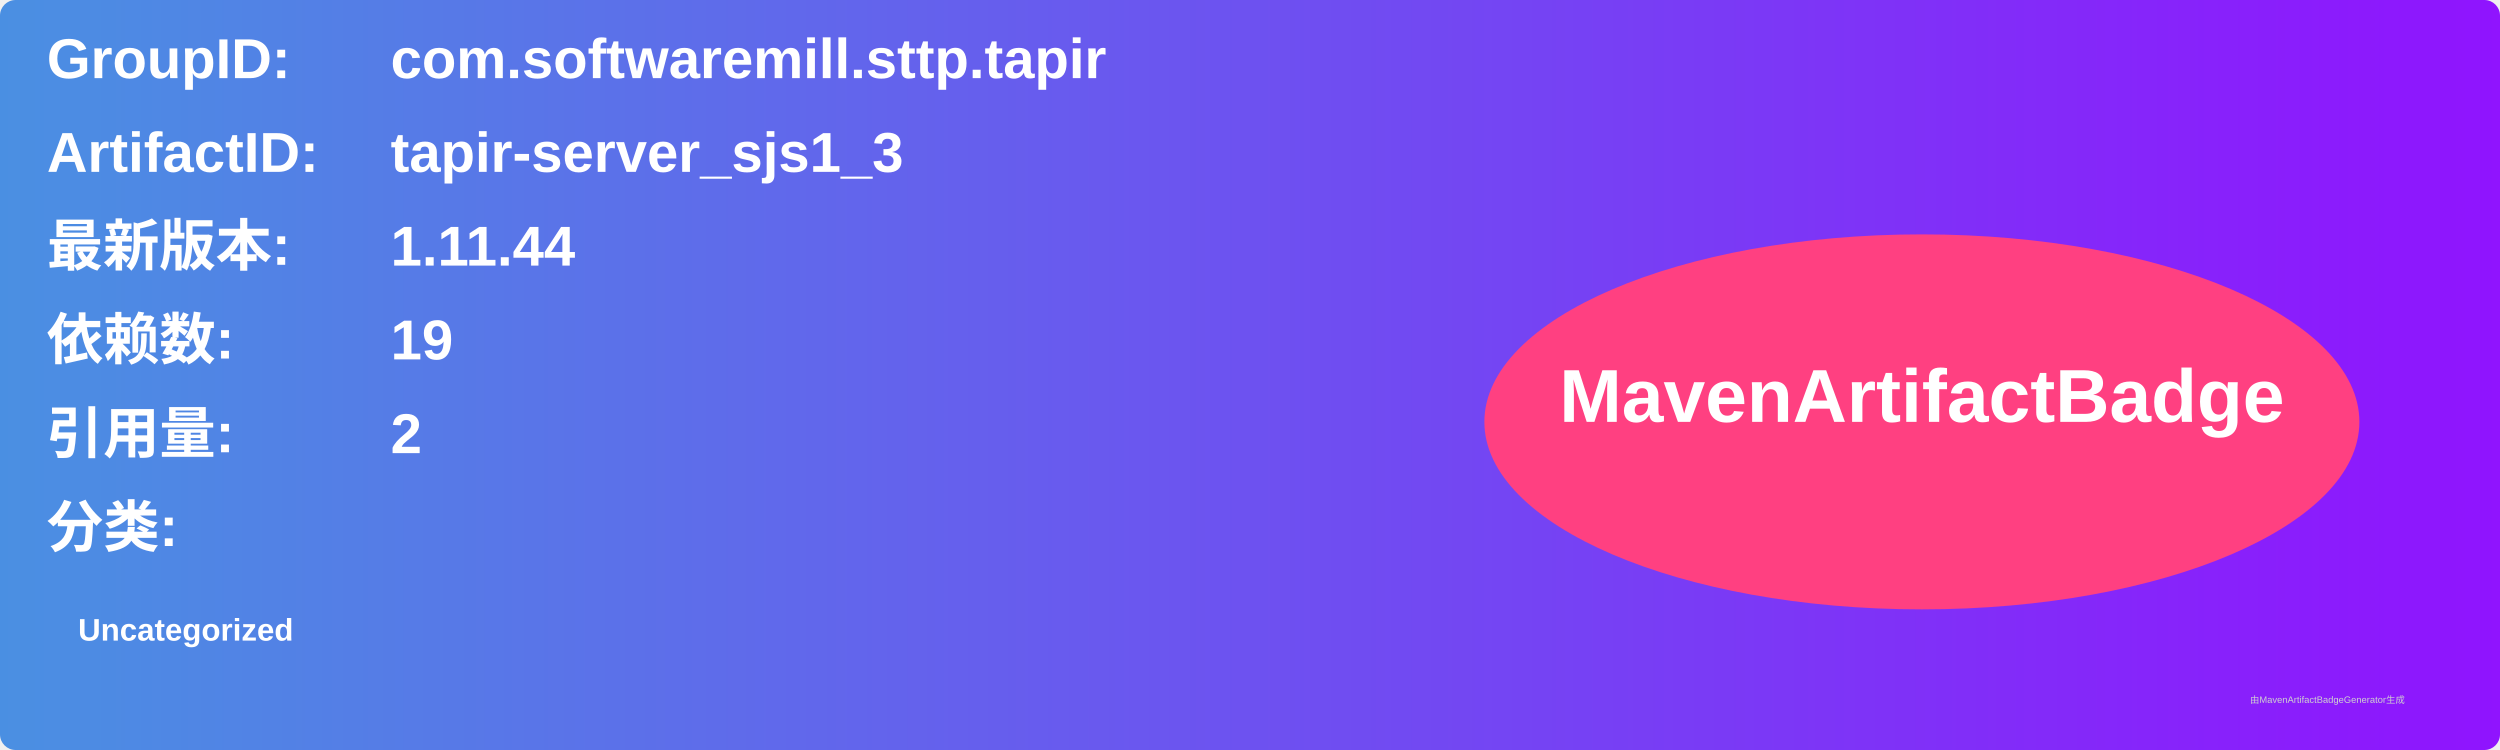
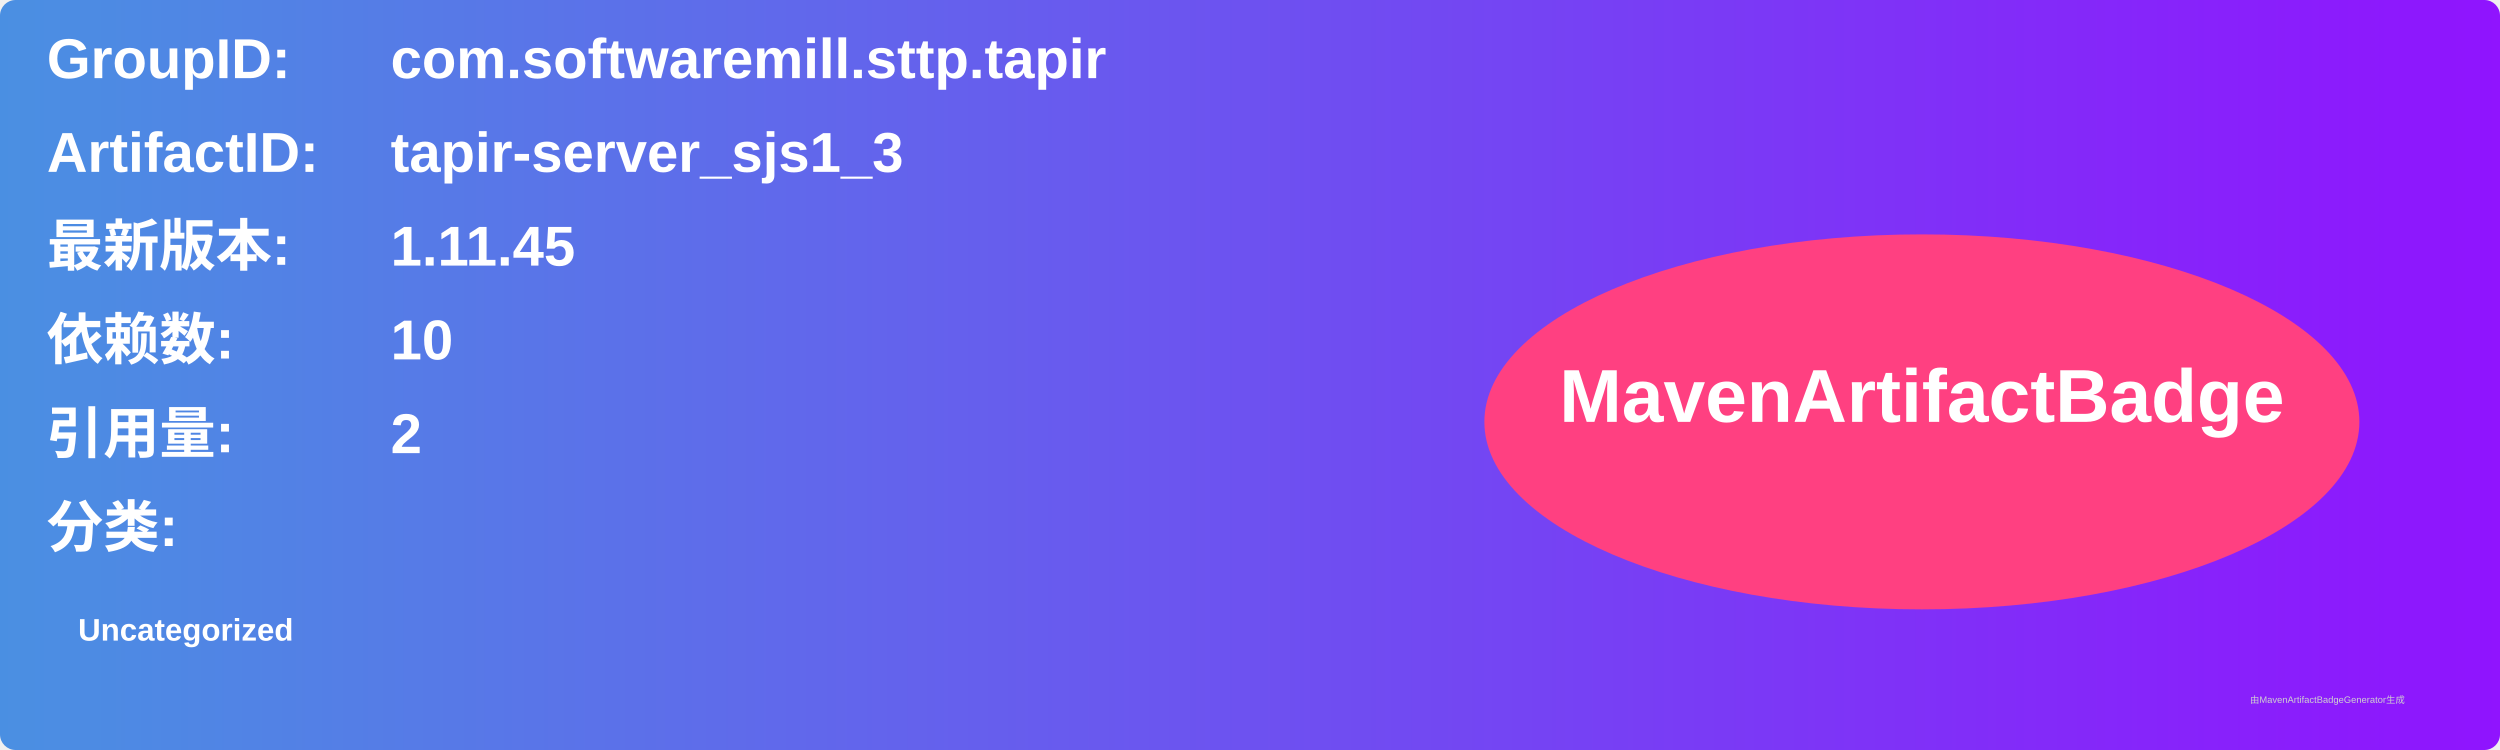
<svg xmlns="http://www.w3.org/2000/svg" width="800" height="240" viewBox="0 0 800 240">
  <linearGradient id="grad" x1="0%" y1="0%" x2="100%" y2="0%">
    <stop offset="0%" stop-color="#4a90e2" />
    <stop offset="100%" stop-color="#9013fe" />
  </linearGradient>
  <rect width="100%" height="100%" rx="5" ry="5" fill="url(#grad)" />
  <g transform="translate(15, 15)">
    <text x="0" y="10" font-family="Arial" font-size="18" fill="white" font-weight="bold" width="260">GroupID:</text>
    <text x="110" y="10" font-family="Arial" font-size="18" fill="white" font-weight="bold" width="460">com.softwaremill.sttp.tapir</text>
    <text x="0" y="40" font-family="Arial" font-size="18" fill="white" font-weight="bold" width="260">ArtifactID:</text>
    <text x="110" y="40" font-family="Arial" font-size="18" fill="white" font-weight="bold" width="460">tapir-server_sjs1_3</text>
    <text x="0" y="70" font-family="Arial" font-size="18" fill="white" font-weight="bold">最新版本:</text>
    <text x="110" y="70" font-family="Arial" font-size="18" fill="white" font-weight="bold">
-       <tspan font-weight="bold">1.11.44</tspan>
+       <tspan font-weight="bold">1.11.45</tspan>
    </text>
    <text x="0" y="100" font-family="Arial" font-size="18" fill="white" font-weight="bold">依赖数: </text>
    <text x="110" y="100" font-family="Arial" font-size="18" fill="white">
-       <tspan font-weight="bold">19</tspan>
+       <tspan font-weight="bold">10</tspan>
    </text>
    <text x="0" y="130" font-family="Arial" font-size="18" fill="white" font-weight="bold">引用量: </text>
    <text x="110" y="130" font-family="Arial" font-size="18" fill="white">
      <tspan font-weight="bold">2</tspan>
    </text>
    <text x="0" y="160" font-family="Arial" font-size="18" fill="white" font-weight="bold">分类:</text>
    <text x="10" y="190" font-family="Arial" font-size="10" fill="white">
      <tspan font-weight="bold">Uncategorized</tspan>
    </text>
    <ellipse cx="600" cy="120" rx="140" ry="60" fill="#ff4081" />
    <text x="600" y="120" text-anchor="middle" font-family="Arial" font-size="24" fill="white" font-weight="bold">MavenArtifactBadge</text>
  </g>
  <text x="720" y="225" font-family="Arial" font-size="3" fill="#d0d0d0">由MavenArtifactBadgeGenerator生成</text>
</svg>
